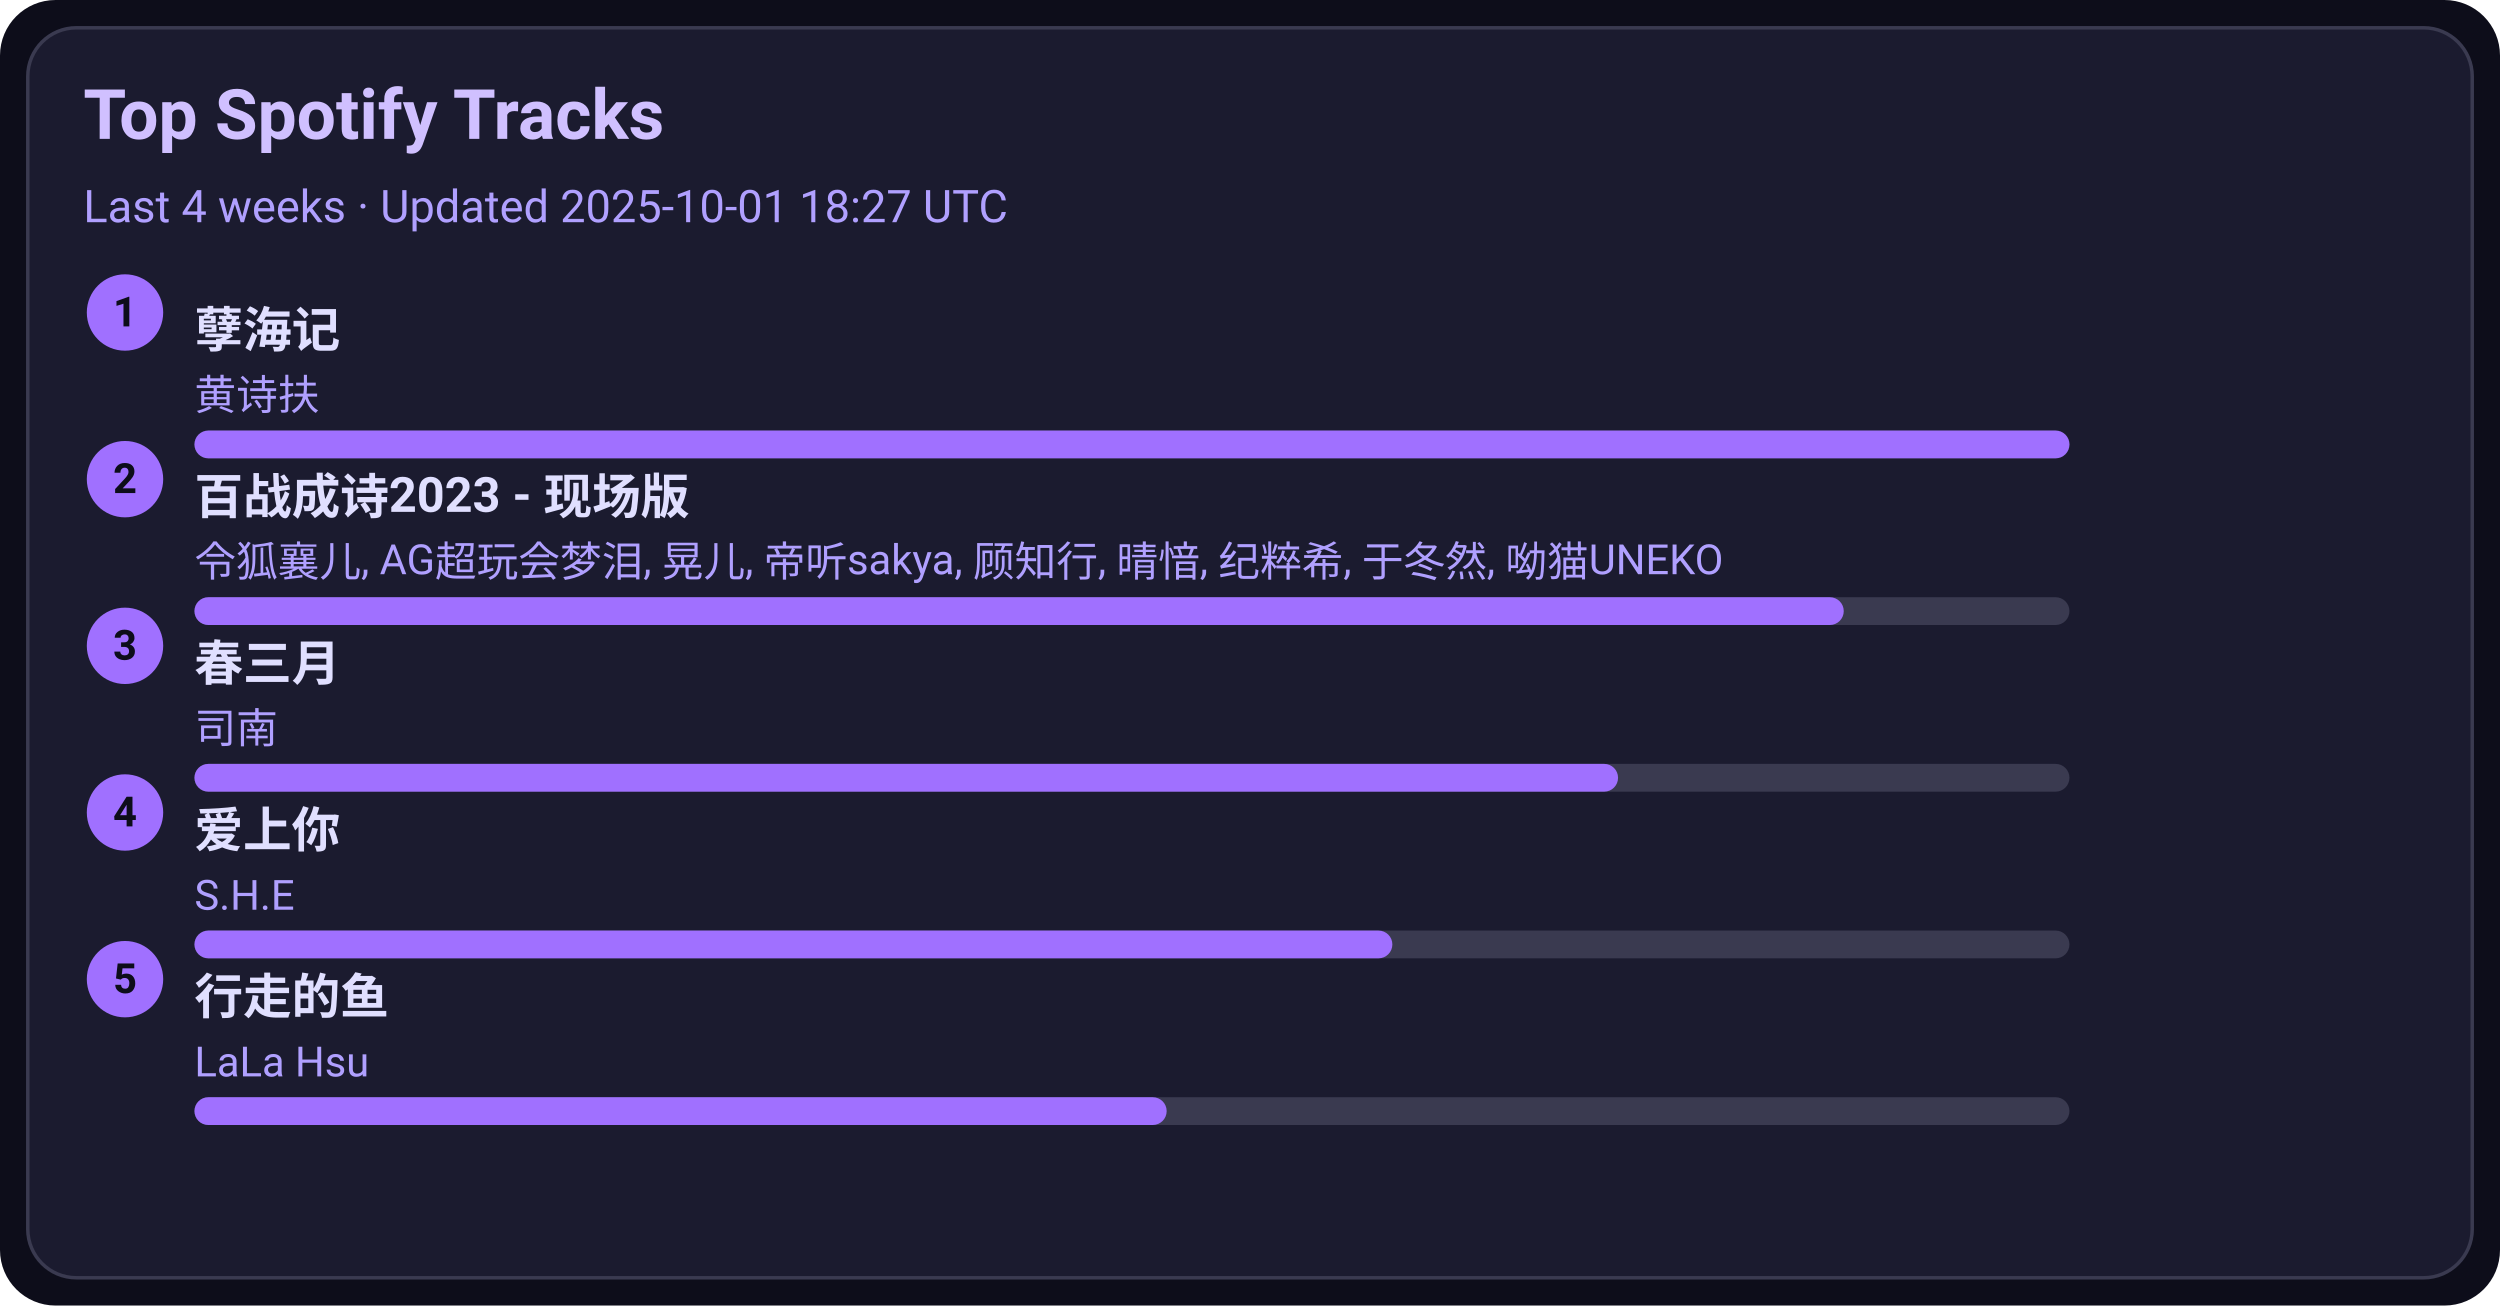
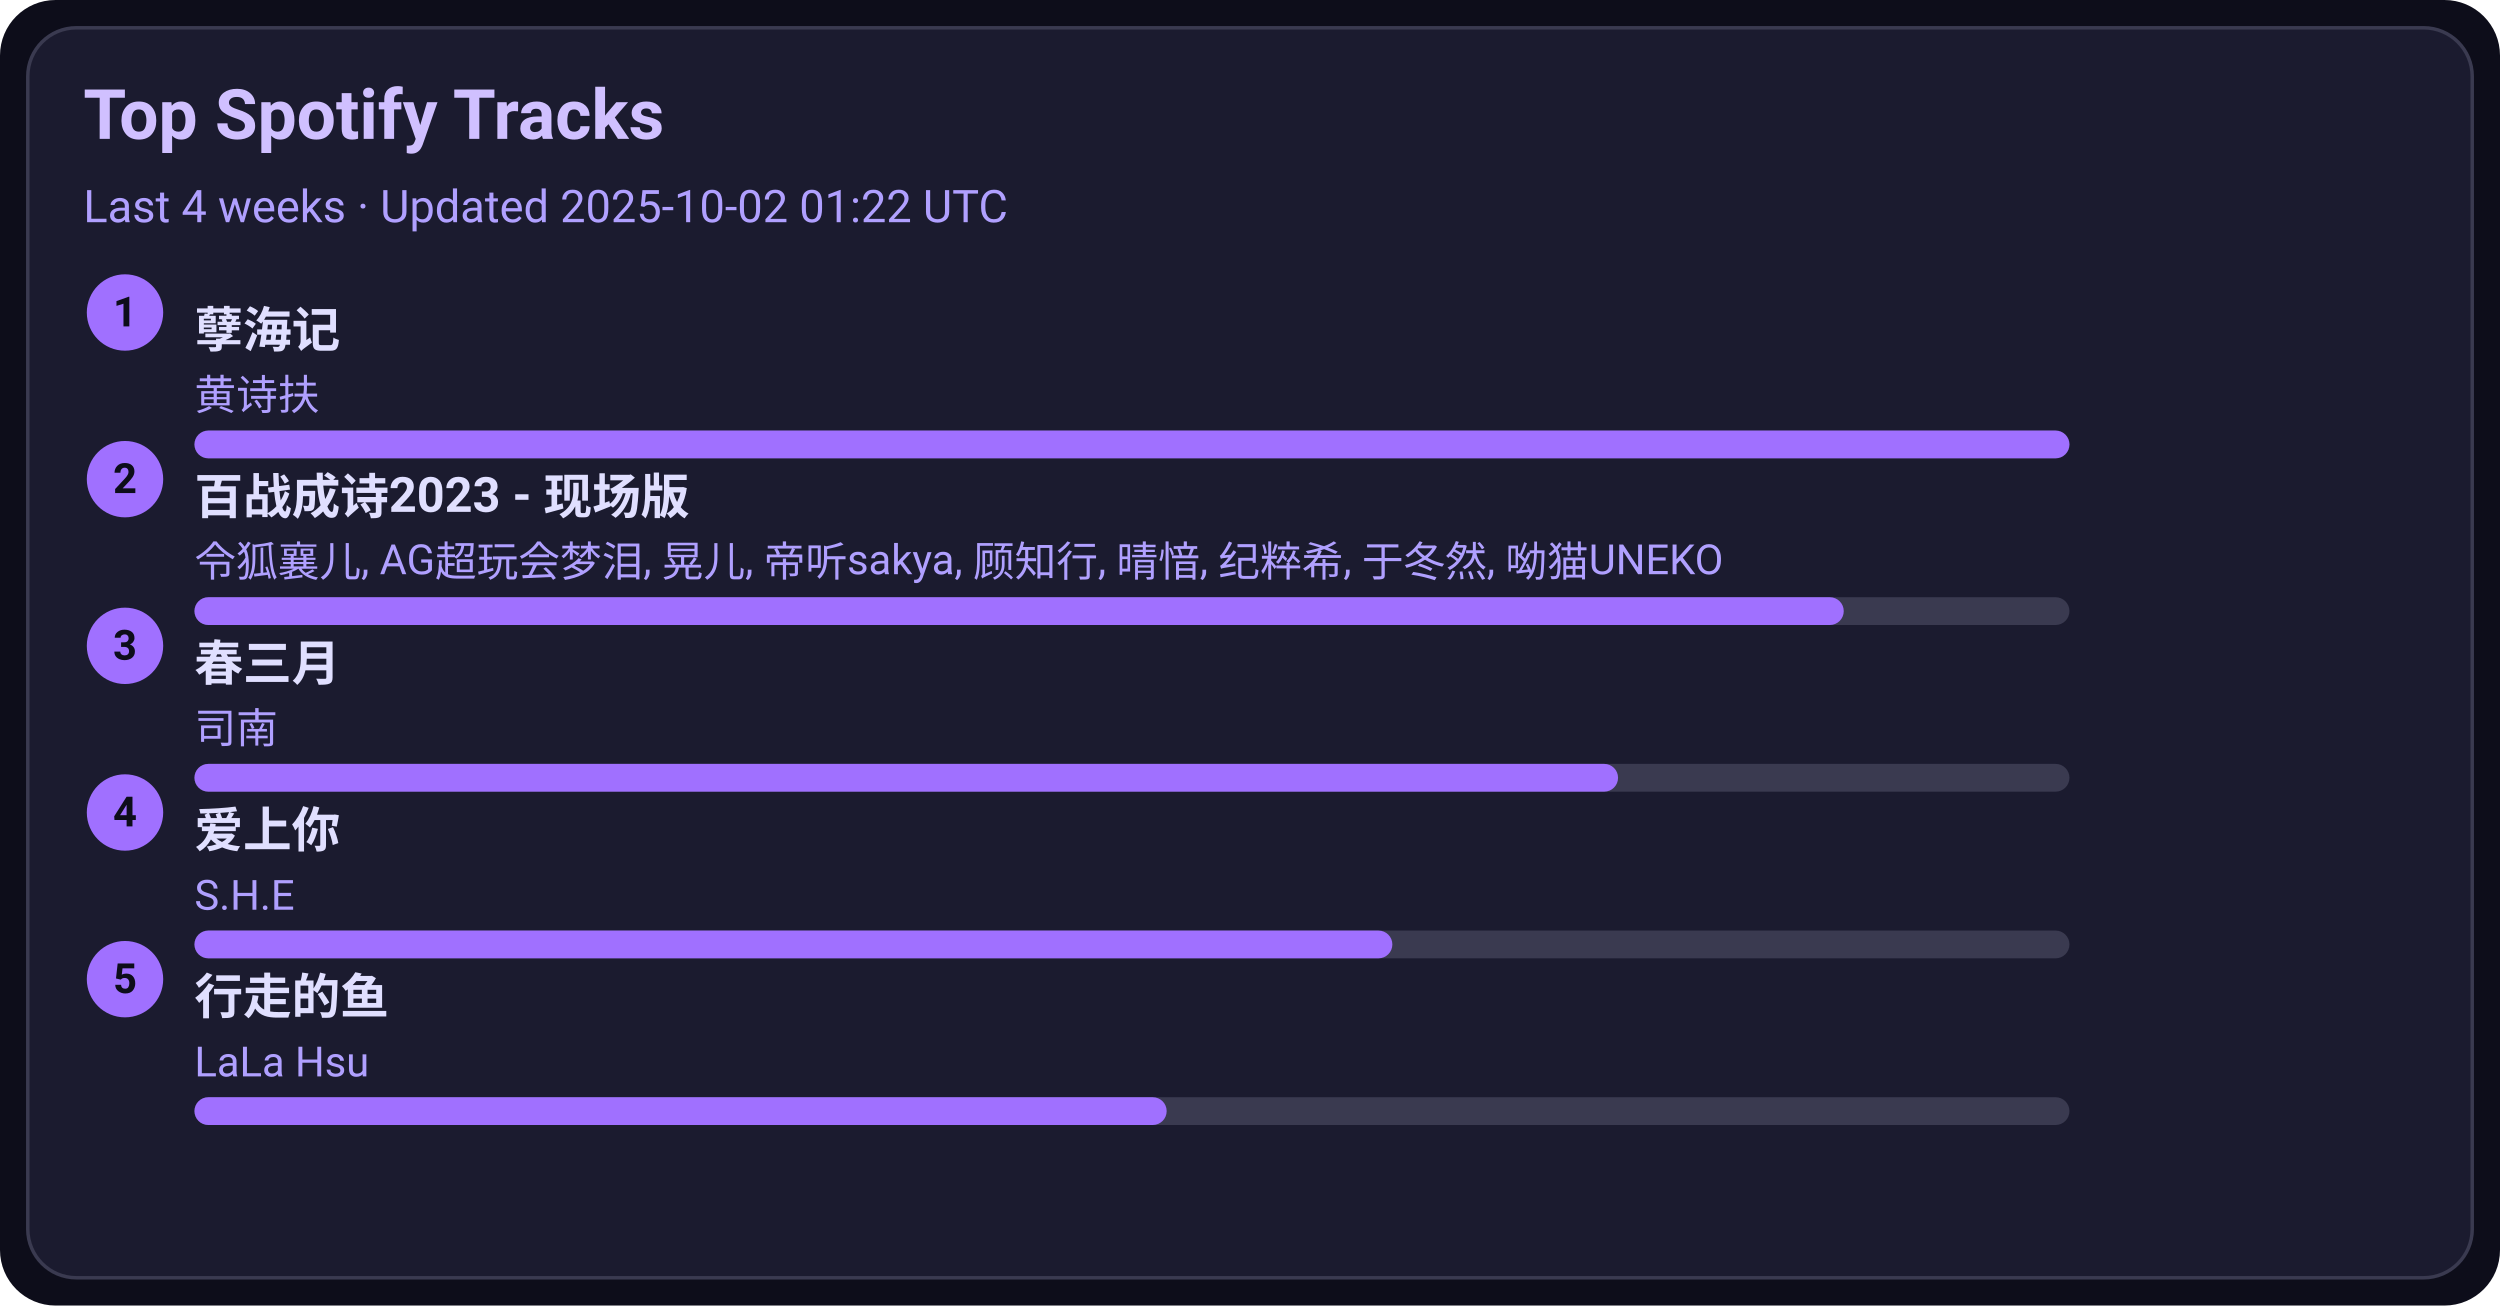
<svg xmlns="http://www.w3.org/2000/svg" width="720" height="376" viewBox="0 0 720 376">
  <style>text{font-family:-apple-system,BlinkMacSystemFont,Segoe UI,Roboto,Ubuntu,Helvetica Neue,Arial,Noto Sans,sans-serif}</style>
  <rect width="720" height="376" rx="16" fill="#0d0d1a" />
  <rect x="8" y="8" width="704" height="360" rx="14" fill="#1b1b2f" stroke="#3a3a50" />
  <text x="24" y="40" font-size="20" fill="#d0c0ff" font-weight="600">Top Spotify Tracks</text>
-   <text x="24" y="64" font-size="13" fill="#b0a0ff">Last 4 weeks · Updated 2025-10-01 18:27 UTC</text>
+   <text x="24" y="64" font-size="13" fill="#b0a0ff">Last 4 weeks · Updated 2025-10-02 01:22 UTC</text>
  <circle cx="36" cy="90" r="11" fill="#a070ff" />
  <text x="36" y="94" text-anchor="middle" font-size="12" fill="#0d0d1a" font-weight="700">1</text>
  <a href="https://open.spotify.com/track/3eIovUMhirNN6btJbpzNqD" target="_blank" rel="noopener noreferrer">
    <text x="56" y="100" font-size="14" fill="#e0dfff" font-weight="600">孽海记</text>
  </a>
  <text x="56" y="118" font-size="12" fill="#b0a0ff">黄诗扶</text>
  <rect x="56" y="124" width="540" height="8" rx="4" fill="#3a3a50" />
  <rect x="56" y="124" width="540" height="8" rx="4" fill="#a070ff" />
  <circle cx="36" cy="138" r="11" fill="#a070ff" />
  <text x="36" y="142" text-anchor="middle" font-size="12" fill="#0d0d1a" font-weight="700">2</text>
  <a href="https://open.spotify.com/track/2gttnS8fWnDwziLFt2TLEi" target="_blank" rel="noopener noreferrer">
    <text x="56" y="148" font-size="14" fill="#e0dfff" font-weight="600">百战成诗2023 - 现场版</text>
  </a>
  <text x="56" y="166" font-size="12" fill="#b0a0ff">令狐襄儿, AG超玩会梦泪, 晃儿, 帝听sakya, 顾知行, 晴愔, 纪粹希, 于冬然, 呦猫UNEKO</text>
  <rect x="56" y="172" width="540" height="8" rx="4" fill="#3a3a50" />
  <rect x="56" y="172" width="475" height="8" rx="4" fill="#a070ff" />
  <circle cx="36" cy="186" r="11" fill="#a070ff" />
  <text x="36" y="190" text-anchor="middle" font-size="12" fill="#0d0d1a" font-weight="700">3</text>
  <a href="https://open.spotify.com/track/5A9BOP4WTk2UayDlMb8w98" target="_blank" rel="noopener noreferrer">
    <text x="56" y="196" font-size="14" fill="#e0dfff" font-weight="600">春三月</text>
  </a>
  <text x="56" y="214" font-size="12" fill="#b0a0ff">司南</text>
  <rect x="56" y="220" width="540" height="8" rx="4" fill="#3a3a50" />
  <rect x="56" y="220" width="410" height="8" rx="4" fill="#a070ff" />
  <circle cx="36" cy="234" r="11" fill="#a070ff" />
  <text x="36" y="238" text-anchor="middle" font-size="12" fill="#0d0d1a" font-weight="700">4</text>
  <a href="https://open.spotify.com/track/4hcNpo1rtbzyNswsM5byTf" target="_blank" rel="noopener noreferrer">
    <text x="56" y="244" font-size="14" fill="#e0dfff" font-weight="600">爱上你</text>
  </a>
  <text x="56" y="262" font-size="12" fill="#b0a0ff">S.H.E</text>
  <rect x="56" y="268" width="540" height="8" rx="4" fill="#3a3a50" />
  <rect x="56" y="268" width="345" height="8" rx="4" fill="#a070ff" />
  <circle cx="36" cy="282" r="11" fill="#a070ff" />
  <text x="36" y="286" text-anchor="middle" font-size="12" fill="#0d0d1a" font-weight="700">5</text>
  <a href="https://open.spotify.com/track/5tGyQ1cWTaHBfZSHWr8AZb" target="_blank" rel="noopener noreferrer">
    <text x="56" y="292" font-size="14" fill="#e0dfff" font-weight="600">行走的鱼</text>
  </a>
  <text x="56" y="310" font-size="12" fill="#b0a0ff">LaLa Hsu</text>
  <rect x="56" y="316" width="540" height="8" rx="4" fill="#3a3a50" />
  <rect x="56" y="316" width="280" height="8" rx="4" fill="#a070ff" />
</svg>
